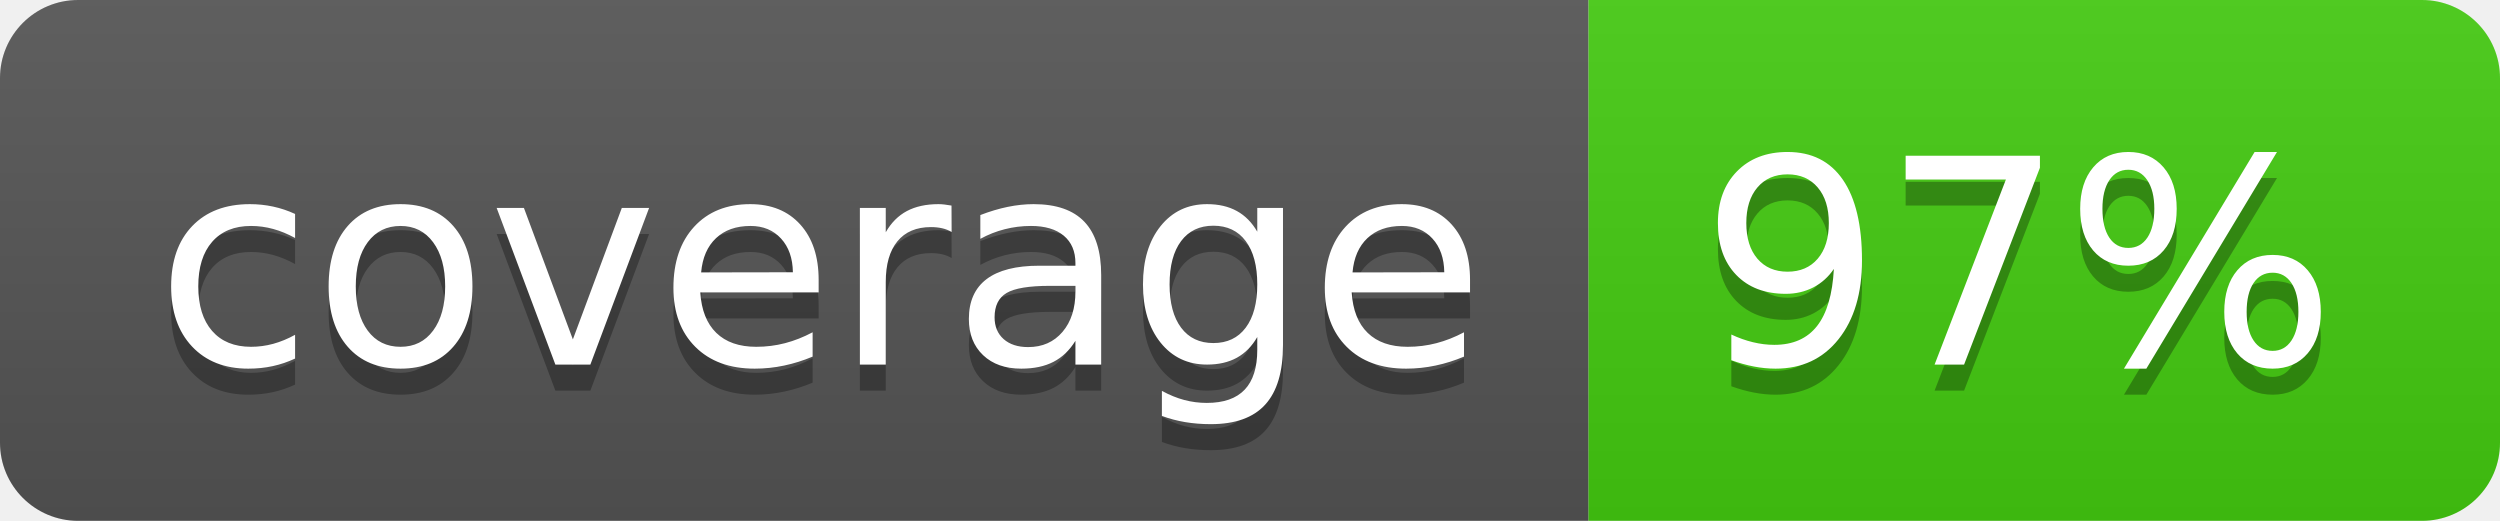
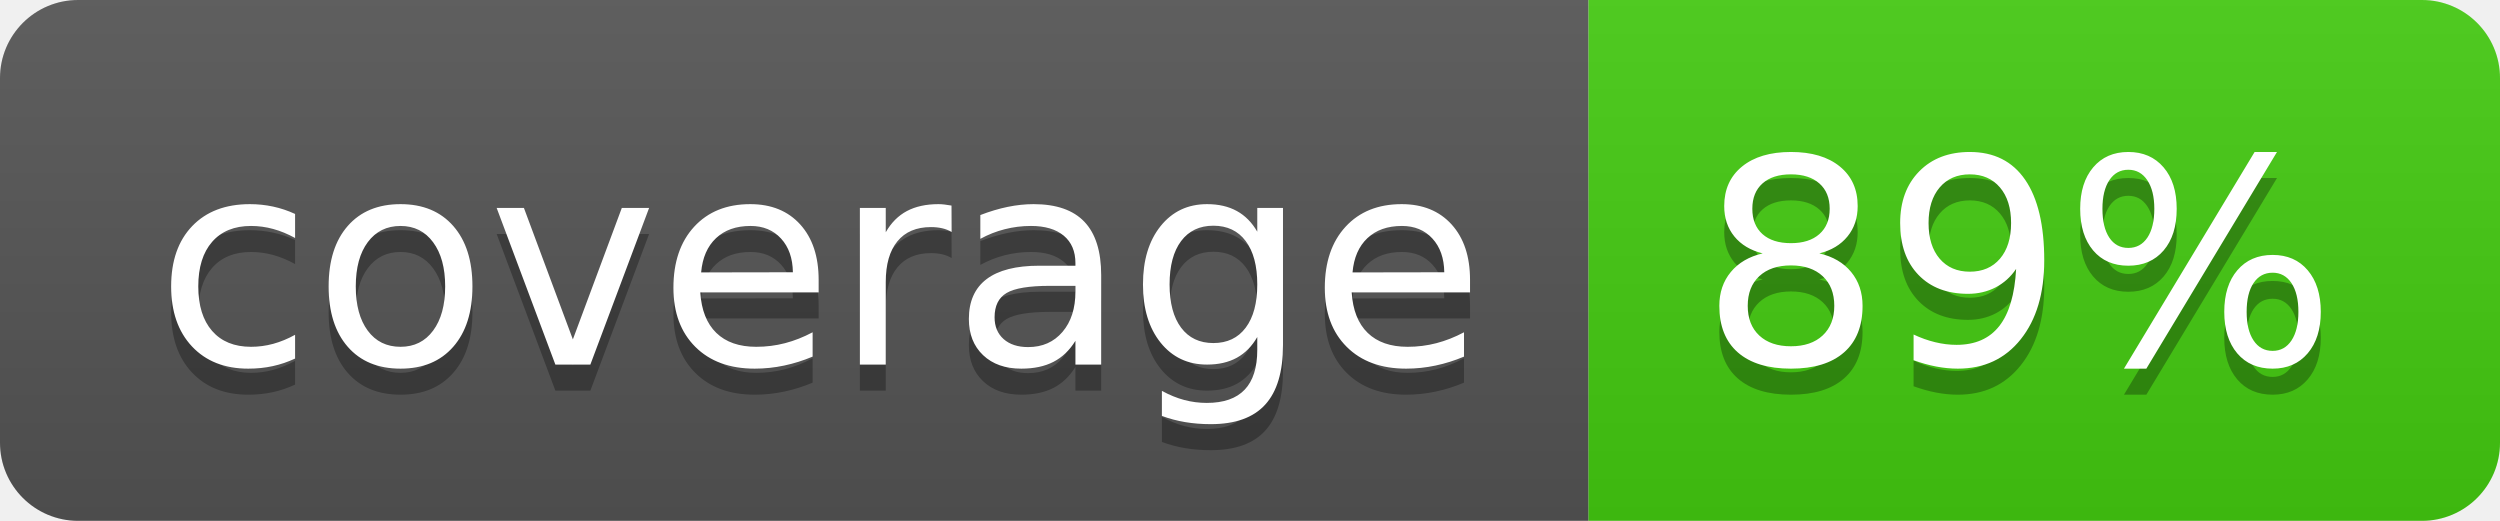
- <svg xmlns="http://www.w3.org/2000/svg" width="96" height="20" role="img" aria-label="coverage: 97%">
+ <svg xmlns="http://www.w3.org/2000/svg" width="96" height="20" role="img" aria-label="coverage: 89%">
  <linearGradient id="s" x2="0" y2="100%">
    <stop offset="0" stop-color="#bbb" stop-opacity=".1" />
    <stop offset="1" stop-opacity=".1" />
  </linearGradient>
  <clipPath id="r">
    <rect width="96" height="20" rx="3" fill="#fff" />
  </clipPath>
  <g clip-path="url(#r)">
    <rect width="61" height="20" fill="#555" />
    <rect x="61" width="35" height="20" fill="#4c1" />
    <rect width="96" height="20" fill="url(#s)" />
  </g>
  <g fill="#fff" text-anchor="middle" font-family="Verdana,Geneva,DejaVu Sans,sans-serif" text-rendering="geometricPrecision" font-size="110">
    <text aria-hidden="true" x="315" y="150" fill="#010101" fill-opacity=".3" transform="scale(.1)" textLength="510">coverage</text>
    <text x="315" y="140" transform="scale(.1)" fill="#fff" textLength="510">coverage</text>
-     <text aria-hidden="true" x="775" y="150" fill="#010101" fill-opacity=".3" transform="scale(.1)" textLength="250">97%</text>
-     <text x="775" y="140" transform="scale(.1)" fill="#fff" textLength="250">97%</text>
+     <text aria-hidden="true" x="775" y="150" fill="#010101" fill-opacity=".3" transform="scale(.1)" textLength="250">89%</text>
+     <text x="775" y="140" transform="scale(.1)" fill="#fff" textLength="250">89%</text>
  </g>
</svg>
